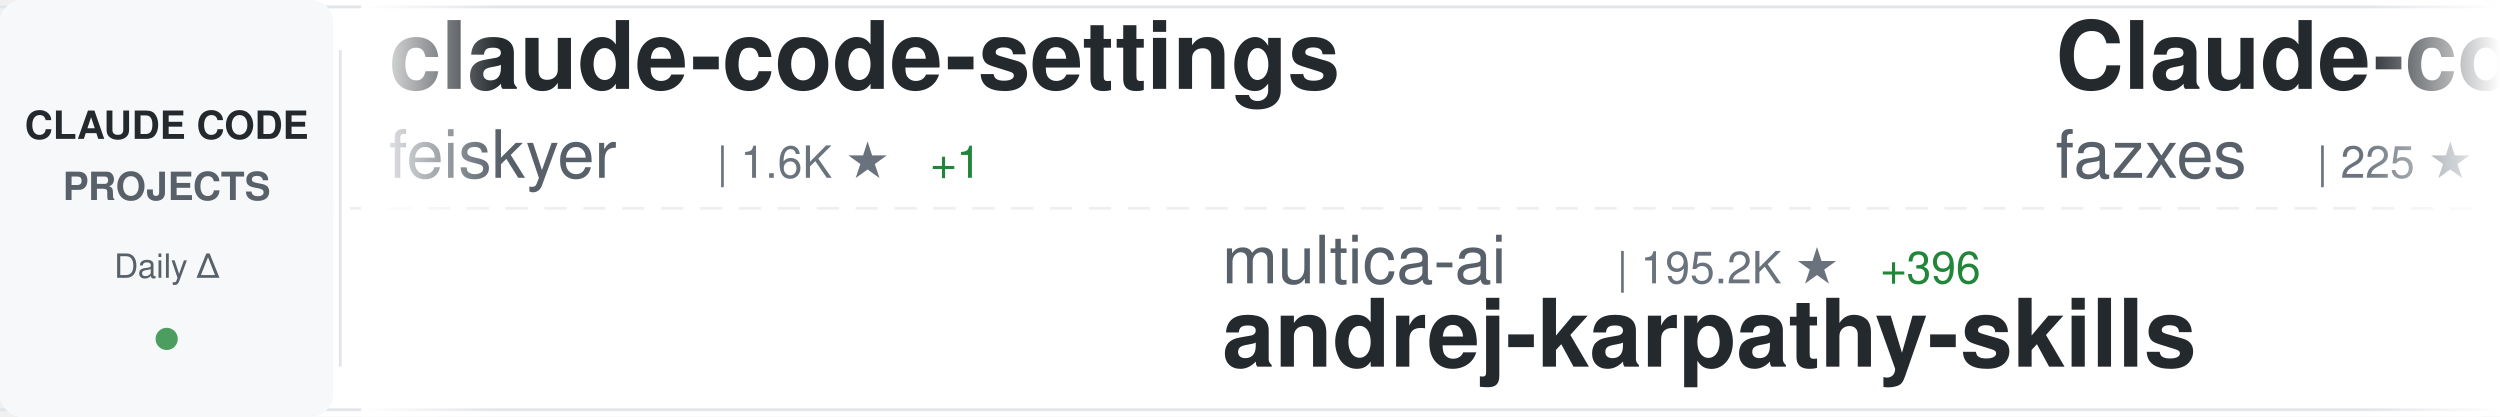
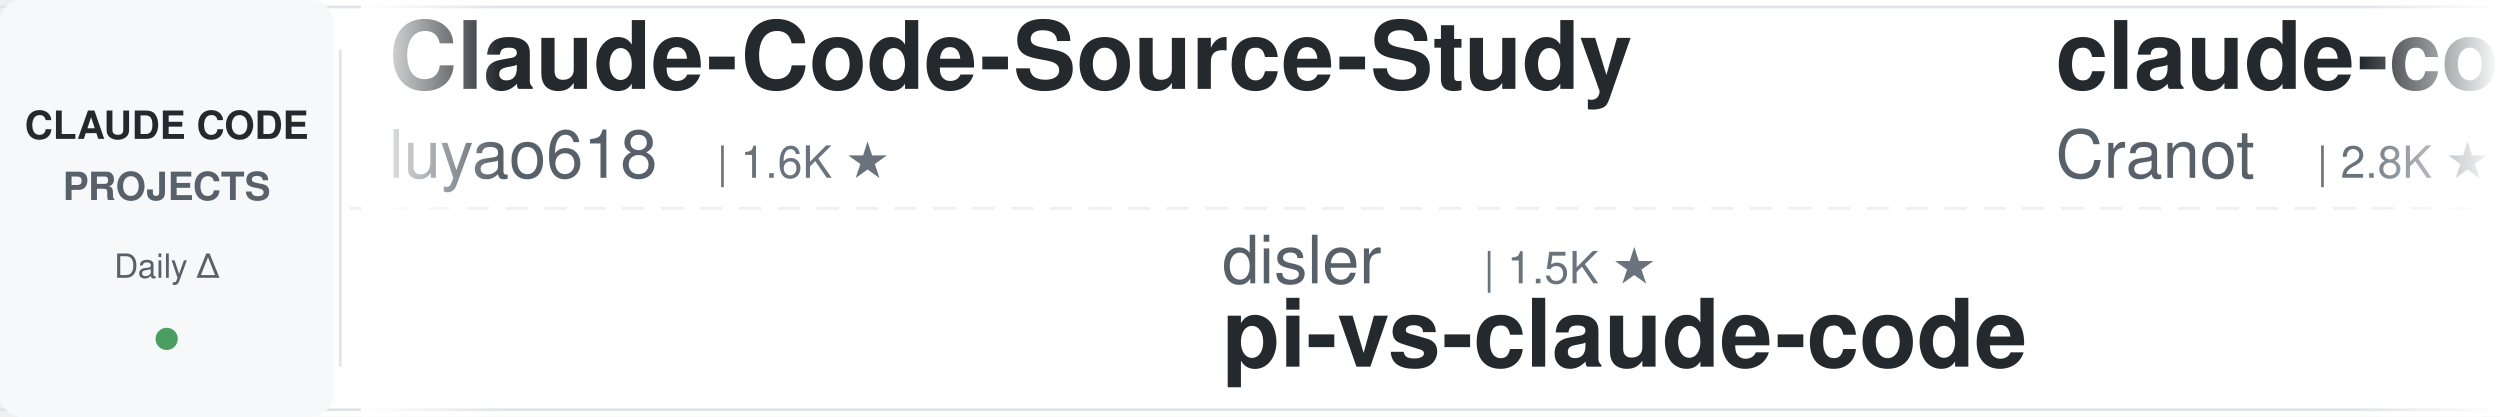
<svg xmlns="http://www.w3.org/2000/svg" width="900" height="150">
  <defs>
    <linearGradient id="awesomeLeftFade" x1="0%" y1="0%" x2="100%" y2="0%">
      <stop offset="0%" style="stop-color:#ffffff;stop-opacity:1" />
      <stop offset="100%" style="stop-color:#ffffff;stop-opacity:0" />
    </linearGradient>
    <linearGradient id="awesomeRightFade" x1="0%" y1="0%" x2="100%" y2="0%">
      <stop offset="0%" style="stop-color:#ffffff;stop-opacity:0" />
      <stop offset="100%" style="stop-color:#ffffff;stop-opacity:1" />
    </linearGradient>
  </defs>
  <rect width="900" height="150" fill="#ffffff" rx="8" />
  <rect x="0" y="2" width="900" height="1" fill="#e1e4e8" />
  <rect x="0" y="147" width="900" height="1" fill="#e1e4e8" />
  <line x1="0" y1="75" x2="900" y2="75" stroke="#e1e4e8" stroke-width="1" stroke-dasharray="8 6" opacity="0.6" />
  <rect x="0" y="0" width="120" height="150" fill="#f6f8fa" rx="8" />
  <text x="60" y="50" font-family="-apple-system, BlinkMacSystemFont, 'Segoe UI', Helvetica, Arial, sans-serif" font-size="14" font-weight="600" fill="#24292e" text-anchor="middle">CLAUDE CODE</text>
  <text x="60" y="72" font-family="-apple-system, BlinkMacSystemFont, 'Segoe UI', Helvetica, Arial, sans-serif" font-size="14" font-weight="600" fill="#586069" text-anchor="middle">PROJECTS</text>
  <text x="60" y="100" font-family="-apple-system, BlinkMacSystemFont, 'Segoe UI', Helvetica, Arial, sans-serif" font-size="12" font-weight="500" fill="#586069" text-anchor="middle">Daily Δ</text>
  <circle cx="60" cy="122" r="4" fill="#22863a" opacity="0.8" />
  <rect x="122" y="18" width="1" height="114" fill="#e1e4e8" />
  <clipPath id="awesomeTickerClip">
    <rect x="130" y="0" width="770" height="150" />
  </clipPath>
  <g clip-path="url(#awesomeTickerClip)">
    <g id="awesomeTickerItems">
      <animateTransform attributeName="transform" attributeType="XML" type="translate" from="0 0" to="-3000 0" dur="54s" repeatCount="indefinite" />
      <g transform="translate(0, 0)">
-         <text x="140" y="32" font-family="-apple-system, BlinkMacSystemFont, 'Segoe UI', Helvetica, Arial, sans-serif" font-size="34" font-weight="600" fill="#24292e">claude-code-settings</text>
-         <text x="140" y="64" font-family="-apple-system, BlinkMacSystemFont, 'Segoe UI', Helvetica, Arial, sans-serif" font-size="24" font-weight="400" fill="#586069">feiskyer</text>
+         <text x="140" y="32" font-family="-apple-system, BlinkMacSystemFont, 'Segoe UI', Helvetica, Arial, sans-serif" font-size="34" font-weight="600" fill="#24292e">Claude-Code-Source-Study</text>
+         <text x="140" y="64" font-family="-apple-system, BlinkMacSystemFont, 'Segoe UI', Helvetica, Arial, sans-serif" font-size="24" font-weight="400" fill="#586069">luyao618</text>
        <text x="258" y="64" font-family="-apple-system, BlinkMacSystemFont, 'Segoe UI', Helvetica, Arial, sans-serif" font-size="16" font-weight="500" fill="#6a737d">| 1.6K ★</text>
-         <text x="335" y="64" font-family="-apple-system, BlinkMacSystemFont, 'Segoe UI', Helvetica, Arial, sans-serif" font-size="16" font-weight="500" fill="#22863a"> +1</text>
      </g>
      <g transform="translate(300, 0)">
-         <text x="140" y="102" font-family="-apple-system, BlinkMacSystemFont, 'Segoe UI', Helvetica, Arial, sans-serif" font-size="24" font-weight="400" fill="#586069">multica-ai</text>
-         <text x="282" y="102" font-family="-apple-system, BlinkMacSystemFont, 'Segoe UI', Helvetica, Arial, sans-serif" font-size="16" font-weight="500" fill="#6a737d">| 195.2K ★</text>
-         <text x="377" y="102" font-family="-apple-system, BlinkMacSystemFont, 'Segoe UI', Helvetica, Arial, sans-serif" font-size="16" font-weight="500" fill="#22863a"> +396</text>
-         <text x="140" y="132" font-family="-apple-system, BlinkMacSystemFont, 'Segoe UI', Helvetica, Arial, sans-serif" font-size="34" font-weight="600" fill="#24292e">andrej-karpathy-skills</text>
+         <text x="140" y="102" font-family="-apple-system, BlinkMacSystemFont, 'Segoe UI', Helvetica, Arial, sans-serif" font-size="24" font-weight="400" fill="#586069">disler</text>
+         <text x="234" y="102" font-family="-apple-system, BlinkMacSystemFont, 'Segoe UI', Helvetica, Arial, sans-serif" font-size="16" font-weight="500" fill="#6a737d">| 1.5K ★</text>
+         <text x="140" y="132" font-family="-apple-system, BlinkMacSystemFont, 'Segoe UI', Helvetica, Arial, sans-serif" font-size="34" font-weight="600" fill="#24292e">pi-vs-claude-code</text>
      </g>
      <g transform="translate(600, 0)">
-         <text x="140" y="32" font-family="-apple-system, BlinkMacSystemFont, 'Segoe UI', Helvetica, Arial, sans-serif" font-size="34" font-weight="600" fill="#24292e">Claude-code</text>
-         <text x="140" y="64" font-family="-apple-system, BlinkMacSystemFont, 'Segoe UI', Helvetica, Arial, sans-serif" font-size="24" font-weight="400" fill="#586069">fazxes</text>
-         <text x="234" y="64" font-family="-apple-system, BlinkMacSystemFont, 'Segoe UI', Helvetica, Arial, sans-serif" font-size="16" font-weight="500" fill="#6a737d">| 225 ★</text>
+         <text x="140" y="32" font-family="-apple-system, BlinkMacSystemFont, 'Segoe UI', Helvetica, Arial, sans-serif" font-size="34" font-weight="600" fill="#24292e">claude-code-guide</text>
+         <text x="140" y="64" font-family="-apple-system, BlinkMacSystemFont, 'Segoe UI', Helvetica, Arial, sans-serif" font-size="24" font-weight="400" fill="#586069">Cranot</text>
+         <text x="234" y="64" font-family="-apple-system, BlinkMacSystemFont, 'Segoe UI', Helvetica, Arial, sans-serif" font-size="16" font-weight="500" fill="#6a737d">| 2.8K ★</text>
      </g>
      <g transform="translate(900, 0)">
-         <text x="140" y="102" font-family="-apple-system, BlinkMacSystemFont, 'Segoe UI', Helvetica, Arial, sans-serif" font-size="24" font-weight="400" fill="#586069">sugyan</text>
-         <text x="234" y="102" font-family="-apple-system, BlinkMacSystemFont, 'Segoe UI', Helvetica, Arial, sans-serif" font-size="16" font-weight="500" fill="#6a737d">| 1.1K ★</text>
-         <text x="140" y="132" font-family="-apple-system, BlinkMacSystemFont, 'Segoe UI', Helvetica, Arial, sans-serif" font-size="34" font-weight="600" fill="#24292e">claude-code-webui</text>
+         <text x="140" y="102" font-family="-apple-system, BlinkMacSystemFont, 'Segoe UI', Helvetica, Arial, sans-serif" font-size="24" font-weight="400" fill="#586069">oboard</text>
+         <text x="234" y="102" font-family="-apple-system, BlinkMacSystemFont, 'Segoe UI', Helvetica, Arial, sans-serif" font-size="16" font-weight="500" fill="#6a737d">| 3.3K ★</text>
+         <text x="140" y="132" font-family="-apple-system, BlinkMacSystemFont, 'Segoe UI', Helvetica, Arial, sans-serif" font-size="34" font-weight="600" fill="#24292e">claude-code-rev</text>
      </g>
      <g transform="translate(1200, 0)">
-         <text x="140" y="32" font-family="-apple-system, BlinkMacSystemFont, 'Segoe UI', Helvetica, Arial, sans-serif" font-size="34" font-weight="600" fill="#24292e">learn-claude-code</text>
-         <text x="140" y="64" font-family="-apple-system, BlinkMacSystemFont, 'Segoe UI', Helvetica, Arial, sans-serif" font-size="24" font-weight="400" fill="#586069">shareAI-lab</text>
-         <text x="294" y="64" font-family="-apple-system, BlinkMacSystemFont, 'Segoe UI', Helvetica, Arial, sans-serif" font-size="16" font-weight="500" fill="#6a737d">| 71.9K ★</text>
-         <text x="380" y="64" font-family="-apple-system, BlinkMacSystemFont, 'Segoe UI', Helvetica, Arial, sans-serif" font-size="16" font-weight="500" fill="#22863a"> +136</text>
+         <text x="140" y="32" font-family="-apple-system, BlinkMacSystemFont, 'Segoe UI', Helvetica, Arial, sans-serif" font-size="34" font-weight="600" fill="#24292e">claude-coder</text>
+         <text x="140" y="64" font-family="-apple-system, BlinkMacSystemFont, 'Segoe UI', Helvetica, Arial, sans-serif" font-size="24" font-weight="400" fill="#586069">kodu-ai</text>
+         <text x="246" y="64" font-family="-apple-system, BlinkMacSystemFont, 'Segoe UI', Helvetica, Arial, sans-serif" font-size="16" font-weight="500" fill="#6a737d">| 5.3K ★</text>
      </g>
      <g transform="translate(1500, 0)">
-         <text x="140" y="102" font-family="-apple-system, BlinkMacSystemFont, 'Segoe UI', Helvetica, Arial, sans-serif" font-size="24" font-weight="400" fill="#586069">pedrohcgs</text>
-         <text x="270" y="102" font-family="-apple-system, BlinkMacSystemFont, 'Segoe UI', Helvetica, Arial, sans-serif" font-size="16" font-weight="500" fill="#6a737d">| 1.4K ★</text>
-         <text x="347" y="102" font-family="-apple-system, BlinkMacSystemFont, 'Segoe UI', Helvetica, Arial, sans-serif" font-size="16" font-weight="500" fill="#22863a"> +1</text>
-         <text x="140" y="132" font-family="-apple-system, BlinkMacSystemFont, 'Segoe UI', Helvetica, Arial, sans-serif" font-size="34" font-weight="600" fill="#24292e">claude-code-my-workflow</text>
+         <text x="140" y="102" font-family="-apple-system, BlinkMacSystemFont, 'Segoe UI', Helvetica, Arial, sans-serif" font-size="24" font-weight="400" fill="#586069">davila7</text>
+         <text x="246" y="102" font-family="-apple-system, BlinkMacSystemFont, 'Segoe UI', Helvetica, Arial, sans-serif" font-size="16" font-weight="500" fill="#6a737d">| 29.8K ★</text>
+         <text x="332" y="102" font-family="-apple-system, BlinkMacSystemFont, 'Segoe UI', Helvetica, Arial, sans-serif" font-size="16" font-weight="500" fill="#22863a"> +4</text>
+         <text x="140" y="132" font-family="-apple-system, BlinkMacSystemFont, 'Segoe UI', Helvetica, Arial, sans-serif" font-size="34" font-weight="600" fill="#24292e">claude-code-templates</text>
      </g>
      <g transform="translate(1800, 0)">
-         <text x="140" y="32" font-family="-apple-system, BlinkMacSystemFont, 'Segoe UI', Helvetica, Arial, sans-serif" font-size="34" font-weight="600" fill="#24292e">Claude-code</text>
-         <text x="140" y="64" font-family="-apple-system, BlinkMacSystemFont, 'Segoe UI', Helvetica, Arial, sans-serif" font-size="24" font-weight="400" fill="#586069">zstmfhy</text>
-         <text x="246" y="64" font-family="-apple-system, BlinkMacSystemFont, 'Segoe UI', Helvetica, Arial, sans-serif" font-size="16" font-weight="500" fill="#6a737d">| 190 ★</text>
+         <text x="140" y="32" font-family="-apple-system, BlinkMacSystemFont, 'Segoe UI', Helvetica, Arial, sans-serif" font-size="34" font-weight="600" fill="#24292e">claude-code-hooks-master...</text>
+         <text x="140" y="64" font-family="-apple-system, BlinkMacSystemFont, 'Segoe UI', Helvetica, Arial, sans-serif" font-size="24" font-weight="400" fill="#586069">disler</text>
+         <text x="234" y="64" font-family="-apple-system, BlinkMacSystemFont, 'Segoe UI', Helvetica, Arial, sans-serif" font-size="16" font-weight="500" fill="#6a737d">| 3.8K ★</text>
+         <text x="311" y="64" font-family="-apple-system, BlinkMacSystemFont, 'Segoe UI', Helvetica, Arial, sans-serif" font-size="16" font-weight="500" fill="#22863a"> +1</text>
      </g>
      <g transform="translate(2100, 0)">
        <text x="140" y="102" font-family="-apple-system, BlinkMacSystemFont, 'Segoe UI', Helvetica, Arial, sans-serif" font-size="24" font-weight="400" fill="#586069">Yeachan-Heo</text>
        <text x="294" y="102" font-family="-apple-system, BlinkMacSystemFont, 'Segoe UI', Helvetica, Arial, sans-serif" font-size="16" font-weight="500" fill="#6a737d">| 38.0K ★</text>
-         <text x="380" y="102" font-family="-apple-system, BlinkMacSystemFont, 'Segoe UI', Helvetica, Arial, sans-serif" font-size="16" font-weight="500" fill="#22863a"> +39</text>
+         <text x="380" y="102" font-family="-apple-system, BlinkMacSystemFont, 'Segoe UI', Helvetica, Arial, sans-serif" font-size="16" font-weight="500" fill="#22863a"> +5</text>
        <text x="140" y="132" font-family="-apple-system, BlinkMacSystemFont, 'Segoe UI', Helvetica, Arial, sans-serif" font-size="34" font-weight="600" fill="#24292e">oh-my-claudecode</text>
      </g>
      <g transform="translate(2400, 0)">
-         <text x="140" y="32" font-family="-apple-system, BlinkMacSystemFont, 'Segoe UI', Helvetica, Arial, sans-serif" font-size="34" font-weight="600" fill="#24292e">arcads-claude-code</text>
-         <text x="140" y="64" font-family="-apple-system, BlinkMacSystemFont, 'Segoe UI', Helvetica, Arial, sans-serif" font-size="24" font-weight="400" fill="#586069">krusemediallc</text>
-         <text x="318" y="64" font-family="-apple-system, BlinkMacSystemFont, 'Segoe UI', Helvetica, Arial, sans-serif" font-size="16" font-weight="500" fill="#6a737d">| 1.0K ★</text>
-         <text x="395" y="64" font-family="-apple-system, BlinkMacSystemFont, 'Segoe UI', Helvetica, Arial, sans-serif" font-size="16" font-weight="500" fill="#22863a"> +3</text>
+         <text x="140" y="32" font-family="-apple-system, BlinkMacSystemFont, 'Segoe UI', Helvetica, Arial, sans-serif" font-size="34" font-weight="600" fill="#24292e">claude-code-source-code-...</text>
+         <text x="140" y="64" font-family="-apple-system, BlinkMacSystemFont, 'Segoe UI', Helvetica, Arial, sans-serif" font-size="24" font-weight="400" fill="#586069">ghuntley</text>
+         <text x="258" y="64" font-family="-apple-system, BlinkMacSystemFont, 'Segoe UI', Helvetica, Arial, sans-serif" font-size="16" font-weight="500" fill="#6a737d">| 986 ★</text>
      </g>
      <g transform="translate(2700, 0)">
-         <text x="140" y="102" font-family="-apple-system, BlinkMacSystemFont, 'Segoe UI', Helvetica, Arial, sans-serif" font-size="24" font-weight="400" fill="#586069">AprilNEA</text>
-         <text x="258" y="102" font-family="-apple-system, BlinkMacSystemFont, 'Segoe UI', Helvetica, Arial, sans-serif" font-size="16" font-weight="500" fill="#6a737d">| 392 ★</text>
+         <text x="140" y="102" font-family="-apple-system, BlinkMacSystemFont, 'Segoe UI', Helvetica, Arial, sans-serif" font-size="24" font-weight="400" fill="#586069">JrCx7scC</text>
+         <text x="258" y="102" font-family="-apple-system, BlinkMacSystemFont, 'Segoe UI', Helvetica, Arial, sans-serif" font-size="16" font-weight="500" fill="#6a737d">| 371 ★</text>
        <text x="140" y="132" font-family="-apple-system, BlinkMacSystemFont, 'Segoe UI', Helvetica, Arial, sans-serif" font-size="34" font-weight="600" fill="#24292e">claude-code-source</text>
      </g>
      <g transform="translate(3000, 0)">
-         <text x="140" y="32" font-family="-apple-system, BlinkMacSystemFont, 'Segoe UI', Helvetica, Arial, sans-serif" font-size="34" font-weight="600" fill="#24292e">claude-code-settings</text>
-         <text x="140" y="64" font-family="-apple-system, BlinkMacSystemFont, 'Segoe UI', Helvetica, Arial, sans-serif" font-size="24" font-weight="400" fill="#586069">feiskyer</text>
+         <text x="140" y="32" font-family="-apple-system, BlinkMacSystemFont, 'Segoe UI', Helvetica, Arial, sans-serif" font-size="34" font-weight="600" fill="#24292e">Claude-Code-Source-Study</text>
+         <text x="140" y="64" font-family="-apple-system, BlinkMacSystemFont, 'Segoe UI', Helvetica, Arial, sans-serif" font-size="24" font-weight="400" fill="#586069">luyao618</text>
        <text x="258" y="64" font-family="-apple-system, BlinkMacSystemFont, 'Segoe UI', Helvetica, Arial, sans-serif" font-size="16" font-weight="500" fill="#6a737d">| 1.6K ★</text>
-         <text x="335" y="64" font-family="-apple-system, BlinkMacSystemFont, 'Segoe UI', Helvetica, Arial, sans-serif" font-size="16" font-weight="500" fill="#22863a"> +1</text>
      </g>
      <g transform="translate(3300, 0)">
-         <text x="140" y="102" font-family="-apple-system, BlinkMacSystemFont, 'Segoe UI', Helvetica, Arial, sans-serif" font-size="24" font-weight="400" fill="#586069">multica-ai</text>
-         <text x="282" y="102" font-family="-apple-system, BlinkMacSystemFont, 'Segoe UI', Helvetica, Arial, sans-serif" font-size="16" font-weight="500" fill="#6a737d">| 195.2K ★</text>
-         <text x="377" y="102" font-family="-apple-system, BlinkMacSystemFont, 'Segoe UI', Helvetica, Arial, sans-serif" font-size="16" font-weight="500" fill="#22863a"> +396</text>
-         <text x="140" y="132" font-family="-apple-system, BlinkMacSystemFont, 'Segoe UI', Helvetica, Arial, sans-serif" font-size="34" font-weight="600" fill="#24292e">andrej-karpathy-skills</text>
+         <text x="140" y="102" font-family="-apple-system, BlinkMacSystemFont, 'Segoe UI', Helvetica, Arial, sans-serif" font-size="24" font-weight="400" fill="#586069">disler</text>
+         <text x="234" y="102" font-family="-apple-system, BlinkMacSystemFont, 'Segoe UI', Helvetica, Arial, sans-serif" font-size="16" font-weight="500" fill="#6a737d">| 1.5K ★</text>
+         <text x="140" y="132" font-family="-apple-system, BlinkMacSystemFont, 'Segoe UI', Helvetica, Arial, sans-serif" font-size="34" font-weight="600" fill="#24292e">pi-vs-claude-code</text>
      </g>
      <g transform="translate(3600, 0)">
-         <text x="140" y="32" font-family="-apple-system, BlinkMacSystemFont, 'Segoe UI', Helvetica, Arial, sans-serif" font-size="34" font-weight="600" fill="#24292e">Claude-code</text>
-         <text x="140" y="64" font-family="-apple-system, BlinkMacSystemFont, 'Segoe UI', Helvetica, Arial, sans-serif" font-size="24" font-weight="400" fill="#586069">fazxes</text>
-         <text x="234" y="64" font-family="-apple-system, BlinkMacSystemFont, 'Segoe UI', Helvetica, Arial, sans-serif" font-size="16" font-weight="500" fill="#6a737d">| 225 ★</text>
+         <text x="140" y="32" font-family="-apple-system, BlinkMacSystemFont, 'Segoe UI', Helvetica, Arial, sans-serif" font-size="34" font-weight="600" fill="#24292e">claude-code-guide</text>
+         <text x="140" y="64" font-family="-apple-system, BlinkMacSystemFont, 'Segoe UI', Helvetica, Arial, sans-serif" font-size="24" font-weight="400" fill="#586069">Cranot</text>
+         <text x="234" y="64" font-family="-apple-system, BlinkMacSystemFont, 'Segoe UI', Helvetica, Arial, sans-serif" font-size="16" font-weight="500" fill="#6a737d">| 2.8K ★</text>
      </g>
      <g transform="translate(3900, 0)">
-         <text x="140" y="102" font-family="-apple-system, BlinkMacSystemFont, 'Segoe UI', Helvetica, Arial, sans-serif" font-size="24" font-weight="400" fill="#586069">sugyan</text>
-         <text x="234" y="102" font-family="-apple-system, BlinkMacSystemFont, 'Segoe UI', Helvetica, Arial, sans-serif" font-size="16" font-weight="500" fill="#6a737d">| 1.1K ★</text>
-         <text x="140" y="132" font-family="-apple-system, BlinkMacSystemFont, 'Segoe UI', Helvetica, Arial, sans-serif" font-size="34" font-weight="600" fill="#24292e">claude-code-webui</text>
+         <text x="140" y="102" font-family="-apple-system, BlinkMacSystemFont, 'Segoe UI', Helvetica, Arial, sans-serif" font-size="24" font-weight="400" fill="#586069">oboard</text>
+         <text x="234" y="102" font-family="-apple-system, BlinkMacSystemFont, 'Segoe UI', Helvetica, Arial, sans-serif" font-size="16" font-weight="500" fill="#6a737d">| 3.3K ★</text>
+         <text x="140" y="132" font-family="-apple-system, BlinkMacSystemFont, 'Segoe UI', Helvetica, Arial, sans-serif" font-size="34" font-weight="600" fill="#24292e">claude-code-rev</text>
      </g>
    </g>
  </g>
  <rect x="130" y="0" width="50" height="150" fill="url(#awesomeLeftFade)" />
  <rect x="850" y="0" width="50" height="150" fill="url(#awesomeRightFade)" />
</svg>
